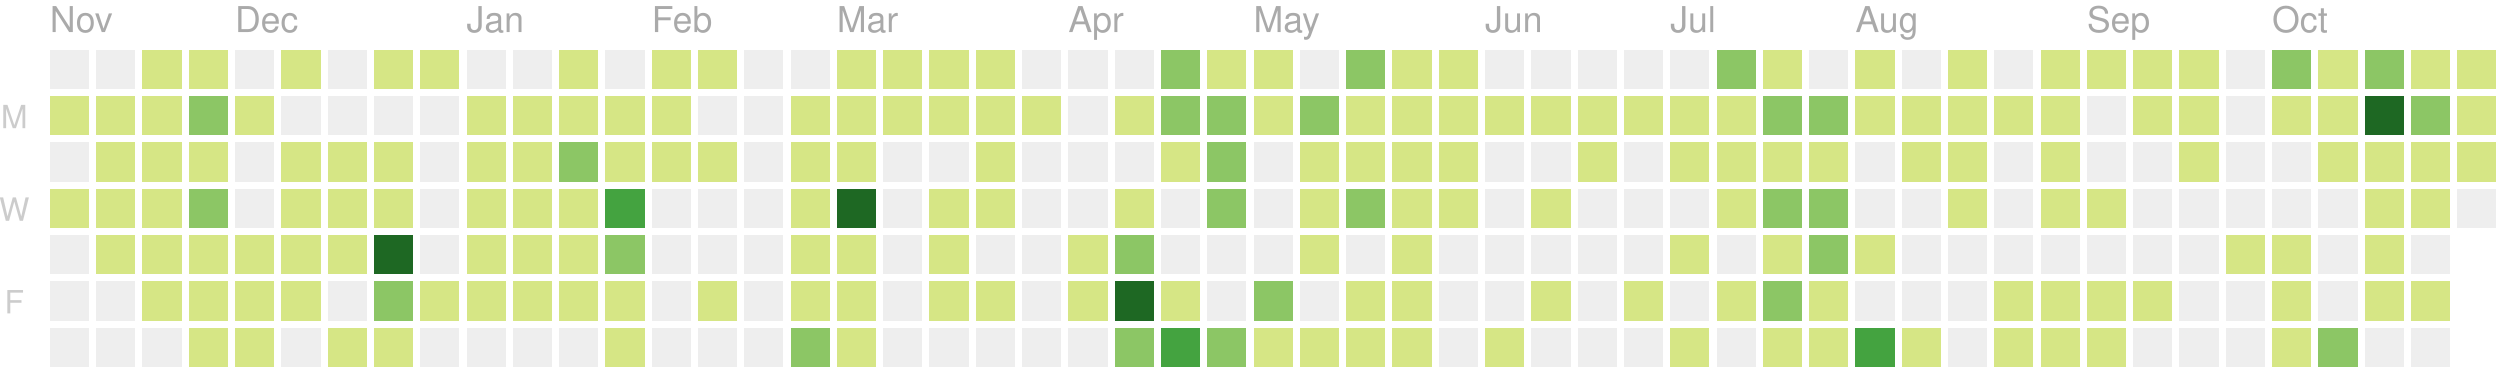
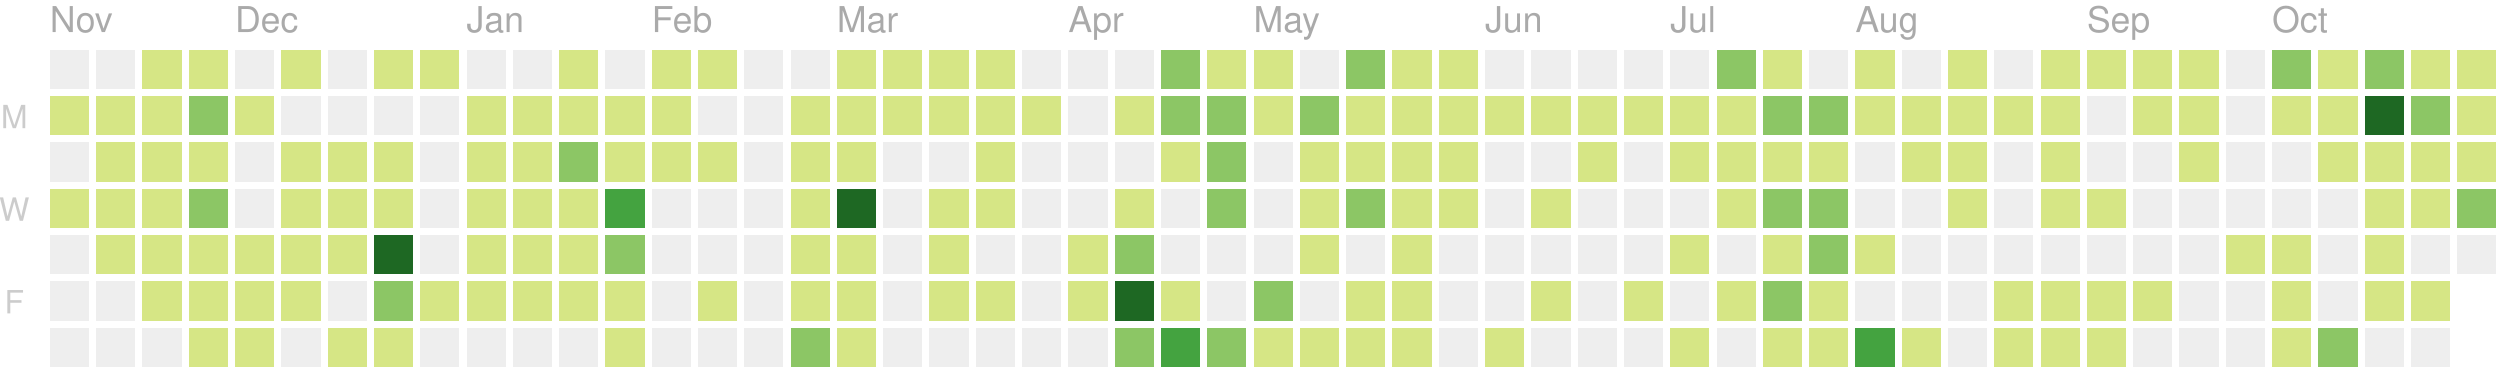
<svg xmlns="http://www.w3.org/2000/svg" version="1.1" width="702" height="104">
  <rect style="fill:#eeeeee;shape-rendering:crispedges;" data-score="0" data-date="2019-11-03" x="14" y="14" width="11" height="11" />
  <rect style="fill:#eeeeee;shape-rendering:crispedges;" data-score="0" data-date="2019-11-10" x="27" y="14" width="11" height="11" />
  <rect style="fill:#d6e685;shape-rendering:crispedges;" data-score="1" data-date="2019-11-17" x="40" y="14" width="11" height="11" />
  <rect style="fill:#d6e685;shape-rendering:crispedges;" data-score="8" data-date="2019-11-24" x="53" y="14" width="11" height="11" />
  <rect style="fill:#eeeeee;shape-rendering:crispedges;" data-score="0" data-date="2019-12-01" x="66" y="14" width="11" height="11" />
  <rect style="fill:#d6e685;shape-rendering:crispedges;" data-score="1" data-date="2019-12-08" x="79" y="14" width="11" height="11" />
  <rect style="fill:#eeeeee;shape-rendering:crispedges;" data-score="0" data-date="2019-12-15" x="92" y="14" width="11" height="11" />
  <rect style="fill:#d6e685;shape-rendering:crispedges;" data-score="3" data-date="2019-12-22" x="105" y="14" width="11" height="11" />
  <rect style="fill:#d6e685;shape-rendering:crispedges;" data-score="1" data-date="2019-12-29" x="118" y="14" width="11" height="11" />
  <rect style="fill:#eeeeee;shape-rendering:crispedges;" data-score="0" data-date="2020-01-05" x="131" y="14" width="11" height="11" />
  <rect style="fill:#eeeeee;shape-rendering:crispedges;" data-score="0" data-date="2020-01-12" x="144" y="14" width="11" height="11" />
  <rect style="fill:#d6e685;shape-rendering:crispedges;" data-score="3" data-date="2020-01-19" x="157" y="14" width="11" height="11" />
  <rect style="fill:#eeeeee;shape-rendering:crispedges;" data-score="0" data-date="2020-01-26" x="170" y="14" width="11" height="11" />
  <rect style="fill:#d6e685;shape-rendering:crispedges;" data-score="3" data-date="2020-02-02" x="183" y="14" width="11" height="11" />
  <rect style="fill:#d6e685;shape-rendering:crispedges;" data-score="1" data-date="2020-02-09" x="196" y="14" width="11" height="11" />
  <rect style="fill:#eeeeee;shape-rendering:crispedges;" data-score="0" data-date="2020-02-16" x="209" y="14" width="11" height="11" />
  <rect style="fill:#eeeeee;shape-rendering:crispedges;" data-score="0" data-date="2020-02-23" x="222" y="14" width="11" height="11" />
  <rect style="fill:#d6e685;shape-rendering:crispedges;" data-score="3" data-date="2020-03-01" x="235" y="14" width="11" height="11" />
  <rect style="fill:#d6e685;shape-rendering:crispedges;" data-score="6" data-date="2020-03-08" x="248" y="14" width="11" height="11" />
  <rect style="fill:#d6e685;shape-rendering:crispedges;" data-score="4" data-date="2020-03-15" x="261" y="14" width="11" height="11" />
  <rect style="fill:#d6e685;shape-rendering:crispedges;" data-score="1" data-date="2020-03-22" x="274" y="14" width="11" height="11" />
  <rect style="fill:#eeeeee;shape-rendering:crispedges;" data-score="0" data-date="2020-03-29" x="287" y="14" width="11" height="11" />
  <rect style="fill:#eeeeee;shape-rendering:crispedges;" data-score="0" data-date="2020-04-05" x="300" y="14" width="11" height="11" />
  <rect style="fill:#eeeeee;shape-rendering:crispedges;" data-score="0" data-date="2020-04-12" x="313" y="14" width="11" height="11" />
  <rect style="fill:#8cc665;shape-rendering:crispedges;" data-score="15" data-date="2020-04-19" x="326" y="14" width="11" height="11" />
  <rect style="fill:#d6e685;shape-rendering:crispedges;" data-score="9" data-date="2020-04-26" x="339" y="14" width="11" height="11" />
  <rect style="fill:#d6e685;shape-rendering:crispedges;" data-score="6" data-date="2020-05-03" x="352" y="14" width="11" height="11" />
  <rect style="fill:#eeeeee;shape-rendering:crispedges;" data-score="0" data-date="2020-05-10" x="365" y="14" width="11" height="11" />
  <rect style="fill:#8cc665;shape-rendering:crispedges;" data-score="12" data-date="2020-05-17" x="378" y="14" width="11" height="11" />
  <rect style="fill:#d6e685;shape-rendering:crispedges;" data-score="1" data-date="2020-05-24" x="391" y="14" width="11" height="11" />
  <rect style="fill:#d6e685;shape-rendering:crispedges;" data-score="11" data-date="2020-05-31" x="404" y="14" width="11" height="11" />
  <rect style="fill:#eeeeee;shape-rendering:crispedges;" data-score="0" data-date="2020-06-07" x="417" y="14" width="11" height="11" />
  <rect style="fill:#eeeeee;shape-rendering:crispedges;" data-score="0" data-date="2020-06-14" x="430" y="14" width="11" height="11" />
  <rect style="fill:#eeeeee;shape-rendering:crispedges;" data-score="0" data-date="2020-06-21" x="443" y="14" width="11" height="11" />
  <rect style="fill:#eeeeee;shape-rendering:crispedges;" data-score="0" data-date="2020-06-28" x="456" y="14" width="11" height="11" />
  <rect style="fill:#eeeeee;shape-rendering:crispedges;" data-score="0" data-date="2020-07-05" x="469" y="14" width="11" height="11" />
  <rect style="fill:#8cc665;shape-rendering:crispedges;" data-score="14" data-date="2020-07-12" x="482" y="14" width="11" height="11" />
  <rect style="fill:#d6e685;shape-rendering:crispedges;" data-score="11" data-date="2020-07-19" x="495" y="14" width="11" height="11" />
  <rect style="fill:#eeeeee;shape-rendering:crispedges;" data-score="0" data-date="2020-07-26" x="508" y="14" width="11" height="11" />
  <rect style="fill:#d6e685;shape-rendering:crispedges;" data-score="3" data-date="2020-08-02" x="521" y="14" width="11" height="11" />
  <rect style="fill:#eeeeee;shape-rendering:crispedges;" data-score="0" data-date="2020-08-09" x="534" y="14" width="11" height="11" />
  <rect style="fill:#d6e685;shape-rendering:crispedges;" data-score="4" data-date="2020-08-16" x="547" y="14" width="11" height="11" />
  <rect style="fill:#eeeeee;shape-rendering:crispedges;" data-score="0" data-date="2020-08-23" x="560" y="14" width="11" height="11" />
  <rect style="fill:#d6e685;shape-rendering:crispedges;" data-score="2" data-date="2020-08-30" x="573" y="14" width="11" height="11" />
  <rect style="fill:#d6e685;shape-rendering:crispedges;" data-score="1" data-date="2020-09-06" x="586" y="14" width="11" height="11" />
  <rect style="fill:#d6e685;shape-rendering:crispedges;" data-score="1" data-date="2020-09-13" x="599" y="14" width="11" height="11" />
  <rect style="fill:#d6e685;shape-rendering:crispedges;" data-score="4" data-date="2020-09-20" x="612" y="14" width="11" height="11" />
  <rect style="fill:#eeeeee;shape-rendering:crispedges;" data-score="0" data-date="2020-09-27" x="625" y="14" width="11" height="11" />
  <rect style="fill:#8cc665;shape-rendering:crispedges;" data-score="20" data-date="2020-10-04" x="638" y="14" width="11" height="11" />
  <rect style="fill:#d6e685;shape-rendering:crispedges;" data-score="6" data-date="2020-10-11" x="651" y="14" width="11" height="11" />
  <rect style="fill:#8cc665;shape-rendering:crispedges;" data-score="15" data-date="2020-10-18" x="664" y="14" width="11" height="11" />
  <rect style="fill:#d6e685;shape-rendering:crispedges;" data-score="11" data-date="2020-10-25" x="677" y="14" width="11" height="11" />
  <rect style="fill:#d6e685;shape-rendering:crispedges;" data-score="2" data-date="2020-11-01" x="690" y="14" width="11" height="11" />
  <rect style="fill:#d6e685;shape-rendering:crispedges;" data-score="1" data-date="2019-11-04" x="14" y="27" width="11" height="11" />
  <rect style="fill:#d6e685;shape-rendering:crispedges;" data-score="3" data-date="2019-11-11" x="27" y="27" width="11" height="11" />
  <rect style="fill:#d6e685;shape-rendering:crispedges;" data-score="2" data-date="2019-11-18" x="40" y="27" width="11" height="11" />
  <rect style="fill:#8cc665;shape-rendering:crispedges;" data-score="16" data-date="2019-11-25" x="53" y="27" width="11" height="11" />
  <rect style="fill:#d6e685;shape-rendering:crispedges;" data-score="1" data-date="2019-12-02" x="66" y="27" width="11" height="11" />
  <rect style="fill:#eeeeee;shape-rendering:crispedges;" data-score="0" data-date="2019-12-09" x="79" y="27" width="11" height="11" />
  <rect style="fill:#eeeeee;shape-rendering:crispedges;" data-score="0" data-date="2019-12-16" x="92" y="27" width="11" height="11" />
  <rect style="fill:#eeeeee;shape-rendering:crispedges;" data-score="0" data-date="2019-12-23" x="105" y="27" width="11" height="11" />
  <rect style="fill:#eeeeee;shape-rendering:crispedges;" data-score="0" data-date="2019-12-30" x="118" y="27" width="11" height="11" />
  <rect style="fill:#d6e685;shape-rendering:crispedges;" data-score="7" data-date="2020-01-06" x="131" y="27" width="11" height="11" />
  <rect style="fill:#d6e685;shape-rendering:crispedges;" data-score="5" data-date="2020-01-13" x="144" y="27" width="11" height="11" />
  <rect style="fill:#d6e685;shape-rendering:crispedges;" data-score="10" data-date="2020-01-20" x="157" y="27" width="11" height="11" />
  <rect style="fill:#d6e685;shape-rendering:crispedges;" data-score="4" data-date="2020-01-27" x="170" y="27" width="11" height="11" />
  <rect style="fill:#d6e685;shape-rendering:crispedges;" data-score="4" data-date="2020-02-03" x="183" y="27" width="11" height="11" />
  <rect style="fill:#eeeeee;shape-rendering:crispedges;" data-score="0" data-date="2020-02-10" x="196" y="27" width="11" height="11" />
  <rect style="fill:#eeeeee;shape-rendering:crispedges;" data-score="0" data-date="2020-02-17" x="209" y="27" width="11" height="11" />
  <rect style="fill:#d6e685;shape-rendering:crispedges;" data-score="1" data-date="2020-02-24" x="222" y="27" width="11" height="11" />
  <rect style="fill:#d6e685;shape-rendering:crispedges;" data-score="1" data-date="2020-03-02" x="235" y="27" width="11" height="11" />
  <rect style="fill:#d6e685;shape-rendering:crispedges;" data-score="1" data-date="2020-03-09" x="248" y="27" width="11" height="11" />
  <rect style="fill:#d6e685;shape-rendering:crispedges;" data-score="1" data-date="2020-03-16" x="261" y="27" width="11" height="11" />
  <rect style="fill:#d6e685;shape-rendering:crispedges;" data-score="2" data-date="2020-03-23" x="274" y="27" width="11" height="11" />
  <rect style="fill:#d6e685;shape-rendering:crispedges;" data-score="1" data-date="2020-03-30" x="287" y="27" width="11" height="11" />
  <rect style="fill:#eeeeee;shape-rendering:crispedges;" data-score="0" data-date="2020-04-06" x="300" y="27" width="11" height="11" />
  <rect style="fill:#d6e685;shape-rendering:crispedges;" data-score="1" data-date="2020-04-13" x="313" y="27" width="11" height="11" />
  <rect style="fill:#8cc665;shape-rendering:crispedges;" data-score="17" data-date="2020-04-20" x="326" y="27" width="11" height="11" />
  <rect style="fill:#8cc665;shape-rendering:crispedges;" data-score="14" data-date="2020-04-27" x="339" y="27" width="11" height="11" />
  <rect style="fill:#d6e685;shape-rendering:crispedges;" data-score="7" data-date="2020-05-04" x="352" y="27" width="11" height="11" />
  <rect style="fill:#8cc665;shape-rendering:crispedges;" data-score="15" data-date="2020-05-11" x="365" y="27" width="11" height="11" />
  <rect style="fill:#d6e685;shape-rendering:crispedges;" data-score="7" data-date="2020-05-18" x="378" y="27" width="11" height="11" />
  <rect style="fill:#d6e685;shape-rendering:crispedges;" data-score="7" data-date="2020-05-25" x="391" y="27" width="11" height="11" />
  <rect style="fill:#d6e685;shape-rendering:crispedges;" data-score="8" data-date="2020-06-01" x="404" y="27" width="11" height="11" />
  <rect style="fill:#d6e685;shape-rendering:crispedges;" data-score="1" data-date="2020-06-08" x="417" y="27" width="11" height="11" />
  <rect style="fill:#d6e685;shape-rendering:crispedges;" data-score="1" data-date="2020-06-15" x="430" y="27" width="11" height="11" />
  <rect style="fill:#d6e685;shape-rendering:crispedges;" data-score="1" data-date="2020-06-22" x="443" y="27" width="11" height="11" />
  <rect style="fill:#d6e685;shape-rendering:crispedges;" data-score="1" data-date="2020-06-29" x="456" y="27" width="11" height="11" />
  <rect style="fill:#d6e685;shape-rendering:crispedges;" data-score="6" data-date="2020-07-06" x="469" y="27" width="11" height="11" />
  <rect style="fill:#d6e685;shape-rendering:crispedges;" data-score="1" data-date="2020-07-13" x="482" y="27" width="11" height="11" />
  <rect style="fill:#8cc665;shape-rendering:crispedges;" data-score="16" data-date="2020-07-20" x="495" y="27" width="11" height="11" />
  <rect style="fill:#8cc665;shape-rendering:crispedges;" data-score="17" data-date="2020-07-27" x="508" y="27" width="11" height="11" />
  <rect style="fill:#d6e685;shape-rendering:crispedges;" data-score="9" data-date="2020-08-03" x="521" y="27" width="11" height="11" />
  <rect style="fill:#d6e685;shape-rendering:crispedges;" data-score="1" data-date="2020-08-10" x="534" y="27" width="11" height="11" />
  <rect style="fill:#d6e685;shape-rendering:crispedges;" data-score="1" data-date="2020-08-17" x="547" y="27" width="11" height="11" />
  <rect style="fill:#d6e685;shape-rendering:crispedges;" data-score="1" data-date="2020-08-24" x="560" y="27" width="11" height="11" />
  <rect style="fill:#d6e685;shape-rendering:crispedges;" data-score="2" data-date="2020-08-31" x="573" y="27" width="11" height="11" />
  <rect style="fill:#eeeeee;shape-rendering:crispedges;" data-score="0" data-date="2020-09-07" x="586" y="27" width="11" height="11" />
  <rect style="fill:#d6e685;shape-rendering:crispedges;" data-score="2" data-date="2020-09-14" x="599" y="27" width="11" height="11" />
  <rect style="fill:#d6e685;shape-rendering:crispedges;" data-score="3" data-date="2020-09-21" x="612" y="27" width="11" height="11" />
  <rect style="fill:#eeeeee;shape-rendering:crispedges;" data-score="0" data-date="2020-09-28" x="625" y="27" width="11" height="11" />
  <rect style="fill:#d6e685;shape-rendering:crispedges;" data-score="2" data-date="2020-10-05" x="638" y="27" width="11" height="11" />
  <rect style="fill:#d6e685;shape-rendering:crispedges;" data-score="2" data-date="2020-10-12" x="651" y="27" width="11" height="11" />
  <rect style="fill:#1e6823;shape-rendering:crispedges;" data-score="46" data-date="2020-10-19" x="664" y="27" width="11" height="11" />
  <rect style="fill:#8cc665;shape-rendering:crispedges;" data-score="19" data-date="2020-10-26" x="677" y="27" width="11" height="11" />
  <rect style="fill:#d6e685;shape-rendering:crispedges;" data-score="4" data-date="2020-11-02" x="690" y="27" width="11" height="11" />
  <rect style="fill:#eeeeee;shape-rendering:crispedges;" data-score="0" data-date="2019-11-05" x="14" y="40" width="11" height="11" />
  <rect style="fill:#d6e685;shape-rendering:crispedges;" data-score="3" data-date="2019-11-12" x="27" y="40" width="11" height="11" />
  <rect style="fill:#d6e685;shape-rendering:crispedges;" data-score="8" data-date="2019-11-19" x="40" y="40" width="11" height="11" />
  <rect style="fill:#d6e685;shape-rendering:crispedges;" data-score="4" data-date="2019-11-26" x="53" y="40" width="11" height="11" />
  <rect style="fill:#eeeeee;shape-rendering:crispedges;" data-score="0" data-date="2019-12-03" x="66" y="40" width="11" height="11" />
  <rect style="fill:#d6e685;shape-rendering:crispedges;" data-score="2" data-date="2019-12-10" x="79" y="40" width="11" height="11" />
  <rect style="fill:#d6e685;shape-rendering:crispedges;" data-score="5" data-date="2019-12-17" x="92" y="40" width="11" height="11" />
  <rect style="fill:#d6e685;shape-rendering:crispedges;" data-score="1" data-date="2019-12-24" x="105" y="40" width="11" height="11" />
  <rect style="fill:#eeeeee;shape-rendering:crispedges;" data-score="0" data-date="2019-12-31" x="118" y="40" width="11" height="11" />
  <rect style="fill:#d6e685;shape-rendering:crispedges;" data-score="1" data-date="2020-01-07" x="131" y="40" width="11" height="11" />
  <rect style="fill:#d6e685;shape-rendering:crispedges;" data-score="10" data-date="2020-01-14" x="144" y="40" width="11" height="11" />
  <rect style="fill:#8cc665;shape-rendering:crispedges;" data-score="18" data-date="2020-01-21" x="157" y="40" width="11" height="11" />
  <rect style="fill:#d6e685;shape-rendering:crispedges;" data-score="6" data-date="2020-01-28" x="170" y="40" width="11" height="11" />
  <rect style="fill:#d6e685;shape-rendering:crispedges;" data-score="8" data-date="2020-02-04" x="183" y="40" width="11" height="11" />
  <rect style="fill:#d6e685;shape-rendering:crispedges;" data-score="1" data-date="2020-02-11" x="196" y="40" width="11" height="11" />
  <rect style="fill:#eeeeee;shape-rendering:crispedges;" data-score="0" data-date="2020-02-18" x="209" y="40" width="11" height="11" />
  <rect style="fill:#d6e685;shape-rendering:crispedges;" data-score="1" data-date="2020-02-25" x="222" y="40" width="11" height="11" />
  <rect style="fill:#d6e685;shape-rendering:crispedges;" data-score="8" data-date="2020-03-03" x="235" y="40" width="11" height="11" />
  <rect style="fill:#eeeeee;shape-rendering:crispedges;" data-score="0" data-date="2020-03-10" x="248" y="40" width="11" height="11" />
  <rect style="fill:#eeeeee;shape-rendering:crispedges;" data-score="0" data-date="2020-03-17" x="261" y="40" width="11" height="11" />
  <rect style="fill:#d6e685;shape-rendering:crispedges;" data-score="7" data-date="2020-03-24" x="274" y="40" width="11" height="11" />
  <rect style="fill:#eeeeee;shape-rendering:crispedges;" data-score="0" data-date="2020-03-31" x="287" y="40" width="11" height="11" />
  <rect style="fill:#eeeeee;shape-rendering:crispedges;" data-score="0" data-date="2020-04-07" x="300" y="40" width="11" height="11" />
  <rect style="fill:#eeeeee;shape-rendering:crispedges;" data-score="0" data-date="2020-04-14" x="313" y="40" width="11" height="11" />
  <rect style="fill:#d6e685;shape-rendering:crispedges;" data-score="1" data-date="2020-04-21" x="326" y="40" width="11" height="11" />
  <rect style="fill:#8cc665;shape-rendering:crispedges;" data-score="15" data-date="2020-04-28" x="339" y="40" width="11" height="11" />
  <rect style="fill:#eeeeee;shape-rendering:crispedges;" data-score="0" data-date="2020-05-05" x="352" y="40" width="11" height="11" />
  <rect style="fill:#d6e685;shape-rendering:crispedges;" data-score="3" data-date="2020-05-12" x="365" y="40" width="11" height="11" />
  <rect style="fill:#d6e685;shape-rendering:crispedges;" data-score="3" data-date="2020-05-19" x="378" y="40" width="11" height="11" />
  <rect style="fill:#d6e685;shape-rendering:crispedges;" data-score="2" data-date="2020-05-26" x="391" y="40" width="11" height="11" />
  <rect style="fill:#d6e685;shape-rendering:crispedges;" data-score="5" data-date="2020-06-02" x="404" y="40" width="11" height="11" />
  <rect style="fill:#eeeeee;shape-rendering:crispedges;" data-score="0" data-date="2020-06-09" x="417" y="40" width="11" height="11" />
  <rect style="fill:#eeeeee;shape-rendering:crispedges;" data-score="0" data-date="2020-06-16" x="430" y="40" width="11" height="11" />
  <rect style="fill:#d6e685;shape-rendering:crispedges;" data-score="1" data-date="2020-06-23" x="443" y="40" width="11" height="11" />
  <rect style="fill:#eeeeee;shape-rendering:crispedges;" data-score="0" data-date="2020-06-30" x="456" y="40" width="11" height="11" />
  <rect style="fill:#d6e685;shape-rendering:crispedges;" data-score="7" data-date="2020-07-07" x="469" y="40" width="11" height="11" />
  <rect style="fill:#d6e685;shape-rendering:crispedges;" data-score="6" data-date="2020-07-14" x="482" y="40" width="11" height="11" />
  <rect style="fill:#d6e685;shape-rendering:crispedges;" data-score="5" data-date="2020-07-21" x="495" y="40" width="11" height="11" />
  <rect style="fill:#d6e685;shape-rendering:crispedges;" data-score="8" data-date="2020-07-28" x="508" y="40" width="11" height="11" />
  <rect style="fill:#eeeeee;shape-rendering:crispedges;" data-score="0" data-date="2020-08-04" x="521" y="40" width="11" height="11" />
  <rect style="fill:#d6e685;shape-rendering:crispedges;" data-score="1" data-date="2020-08-11" x="534" y="40" width="11" height="11" />
  <rect style="fill:#d6e685;shape-rendering:crispedges;" data-score="1" data-date="2020-08-18" x="547" y="40" width="11" height="11" />
  <rect style="fill:#eeeeee;shape-rendering:crispedges;" data-score="0" data-date="2020-08-25" x="560" y="40" width="11" height="11" />
  <rect style="fill:#d6e685;shape-rendering:crispedges;" data-score="3" data-date="2020-09-01" x="573" y="40" width="11" height="11" />
  <rect style="fill:#eeeeee;shape-rendering:crispedges;" data-score="0" data-date="2020-09-08" x="586" y="40" width="11" height="11" />
  <rect style="fill:#eeeeee;shape-rendering:crispedges;" data-score="0" data-date="2020-09-15" x="599" y="40" width="11" height="11" />
  <rect style="fill:#d6e685;shape-rendering:crispedges;" data-score="1" data-date="2020-09-22" x="612" y="40" width="11" height="11" />
  <rect style="fill:#eeeeee;shape-rendering:crispedges;" data-score="0" data-date="2020-09-29" x="625" y="40" width="11" height="11" />
  <rect style="fill:#eeeeee;shape-rendering:crispedges;" data-score="0" data-date="2020-10-06" x="638" y="40" width="11" height="11" />
  <rect style="fill:#d6e685;shape-rendering:crispedges;" data-score="1" data-date="2020-10-13" x="651" y="40" width="11" height="11" />
  <rect style="fill:#d6e685;shape-rendering:crispedges;" data-score="7" data-date="2020-10-20" x="664" y="40" width="11" height="11" />
  <rect style="fill:#d6e685;shape-rendering:crispedges;" data-score="3" data-date="2020-10-27" x="677" y="40" width="11" height="11" />
-   <rect style="fill:#d6e685;shape-rendering:crispedges;" data-score="6" data-date="2020-11-03" x="690" y="40" width="11" height="11" />
+   <rect style="fill:#d6e685;shape-rendering:crispedges;" data-score="11" data-date="2020-11-03" x="690" y="40" width="11" height="11" />
  <rect style="fill:#d6e685;shape-rendering:crispedges;" data-score="2" data-date="2019-11-06" x="14" y="53" width="11" height="11" />
  <rect style="fill:#d6e685;shape-rendering:crispedges;" data-score="1" data-date="2019-11-13" x="27" y="53" width="11" height="11" />
  <rect style="fill:#d6e685;shape-rendering:crispedges;" data-score="6" data-date="2019-11-20" x="40" y="53" width="11" height="11" />
  <rect style="fill:#8cc665;shape-rendering:crispedges;" data-score="13" data-date="2019-11-27" x="53" y="53" width="11" height="11" />
  <rect style="fill:#eeeeee;shape-rendering:crispedges;" data-score="0" data-date="2019-12-04" x="66" y="53" width="11" height="11" />
  <rect style="fill:#d6e685;shape-rendering:crispedges;" data-score="4" data-date="2019-12-11" x="79" y="53" width="11" height="11" />
  <rect style="fill:#d6e685;shape-rendering:crispedges;" data-score="5" data-date="2019-12-18" x="92" y="53" width="11" height="11" />
  <rect style="fill:#d6e685;shape-rendering:crispedges;" data-score="9" data-date="2019-12-25" x="105" y="53" width="11" height="11" />
  <rect style="fill:#eeeeee;shape-rendering:crispedges;" data-score="0" data-date="2020-01-01" x="118" y="53" width="11" height="11" />
  <rect style="fill:#d6e685;shape-rendering:crispedges;" data-score="1" data-date="2020-01-08" x="131" y="53" width="11" height="11" />
  <rect style="fill:#d6e685;shape-rendering:crispedges;" data-score="4" data-date="2020-01-15" x="144" y="53" width="11" height="11" />
  <rect style="fill:#d6e685;shape-rendering:crispedges;" data-score="3" data-date="2020-01-22" x="157" y="53" width="11" height="11" />
  <rect style="fill:#44a340;shape-rendering:crispedges;" data-score="24" data-date="2020-01-29" x="170" y="53" width="11" height="11" />
  <rect style="fill:#eeeeee;shape-rendering:crispedges;" data-score="0" data-date="2020-02-05" x="183" y="53" width="11" height="11" />
  <rect style="fill:#eeeeee;shape-rendering:crispedges;" data-score="0" data-date="2020-02-12" x="196" y="53" width="11" height="11" />
  <rect style="fill:#eeeeee;shape-rendering:crispedges;" data-score="0" data-date="2020-02-19" x="209" y="53" width="11" height="11" />
  <rect style="fill:#d6e685;shape-rendering:crispedges;" data-score="5" data-date="2020-02-26" x="222" y="53" width="11" height="11" />
  <rect style="fill:#1e6823;shape-rendering:crispedges;" data-score="37" data-date="2020-03-04" x="235" y="53" width="11" height="11" />
  <rect style="fill:#eeeeee;shape-rendering:crispedges;" data-score="0" data-date="2020-03-11" x="248" y="53" width="11" height="11" />
  <rect style="fill:#d6e685;shape-rendering:crispedges;" data-score="8" data-date="2020-03-18" x="261" y="53" width="11" height="11" />
  <rect style="fill:#d6e685;shape-rendering:crispedges;" data-score="1" data-date="2020-03-25" x="274" y="53" width="11" height="11" />
  <rect style="fill:#eeeeee;shape-rendering:crispedges;" data-score="0" data-date="2020-04-01" x="287" y="53" width="11" height="11" />
  <rect style="fill:#eeeeee;shape-rendering:crispedges;" data-score="0" data-date="2020-04-08" x="300" y="53" width="11" height="11" />
  <rect style="fill:#d6e685;shape-rendering:crispedges;" data-score="3" data-date="2020-04-15" x="313" y="53" width="11" height="11" />
  <rect style="fill:#eeeeee;shape-rendering:crispedges;" data-score="0" data-date="2020-04-22" x="326" y="53" width="11" height="11" />
  <rect style="fill:#8cc665;shape-rendering:crispedges;" data-score="18" data-date="2020-04-29" x="339" y="53" width="11" height="11" />
  <rect style="fill:#eeeeee;shape-rendering:crispedges;" data-score="0" data-date="2020-05-06" x="352" y="53" width="11" height="11" />
  <rect style="fill:#d6e685;shape-rendering:crispedges;" data-score="4" data-date="2020-05-13" x="365" y="53" width="11" height="11" />
  <rect style="fill:#8cc665;shape-rendering:crispedges;" data-score="15" data-date="2020-05-20" x="378" y="53" width="11" height="11" />
  <rect style="fill:#d6e685;shape-rendering:crispedges;" data-score="1" data-date="2020-05-27" x="391" y="53" width="11" height="11" />
  <rect style="fill:#d6e685;shape-rendering:crispedges;" data-score="1" data-date="2020-06-03" x="404" y="53" width="11" height="11" />
  <rect style="fill:#eeeeee;shape-rendering:crispedges;" data-score="0" data-date="2020-06-10" x="417" y="53" width="11" height="11" />
  <rect style="fill:#d6e685;shape-rendering:crispedges;" data-score="1" data-date="2020-06-17" x="430" y="53" width="11" height="11" />
  <rect style="fill:#eeeeee;shape-rendering:crispedges;" data-score="0" data-date="2020-06-24" x="443" y="53" width="11" height="11" />
  <rect style="fill:#eeeeee;shape-rendering:crispedges;" data-score="0" data-date="2020-07-01" x="456" y="53" width="11" height="11" />
  <rect style="fill:#eeeeee;shape-rendering:crispedges;" data-score="0" data-date="2020-07-08" x="469" y="53" width="11" height="11" />
  <rect style="fill:#d6e685;shape-rendering:crispedges;" data-score="5" data-date="2020-07-15" x="482" y="53" width="11" height="11" />
  <rect style="fill:#8cc665;shape-rendering:crispedges;" data-score="16" data-date="2020-07-22" x="495" y="53" width="11" height="11" />
  <rect style="fill:#8cc665;shape-rendering:crispedges;" data-score="13" data-date="2020-07-29" x="508" y="53" width="11" height="11" />
  <rect style="fill:#eeeeee;shape-rendering:crispedges;" data-score="0" data-date="2020-08-05" x="521" y="53" width="11" height="11" />
  <rect style="fill:#eeeeee;shape-rendering:crispedges;" data-score="0" data-date="2020-08-12" x="534" y="53" width="11" height="11" />
  <rect style="fill:#d6e685;shape-rendering:crispedges;" data-score="1" data-date="2020-08-19" x="547" y="53" width="11" height="11" />
  <rect style="fill:#eeeeee;shape-rendering:crispedges;" data-score="0" data-date="2020-08-26" x="560" y="53" width="11" height="11" />
  <rect style="fill:#d6e685;shape-rendering:crispedges;" data-score="1" data-date="2020-09-02" x="573" y="53" width="11" height="11" />
  <rect style="fill:#d6e685;shape-rendering:crispedges;" data-score="2" data-date="2020-09-09" x="586" y="53" width="11" height="11" />
  <rect style="fill:#eeeeee;shape-rendering:crispedges;" data-score="0" data-date="2020-09-16" x="599" y="53" width="11" height="11" />
  <rect style="fill:#eeeeee;shape-rendering:crispedges;" data-score="0" data-date="2020-09-23" x="612" y="53" width="11" height="11" />
  <rect style="fill:#eeeeee;shape-rendering:crispedges;" data-score="0" data-date="2020-09-30" x="625" y="53" width="11" height="11" />
  <rect style="fill:#eeeeee;shape-rendering:crispedges;" data-score="0" data-date="2020-10-07" x="638" y="53" width="11" height="11" />
  <rect style="fill:#eeeeee;shape-rendering:crispedges;" data-score="0" data-date="2020-10-14" x="651" y="53" width="11" height="11" />
  <rect style="fill:#d6e685;shape-rendering:crispedges;" data-score="2" data-date="2020-10-21" x="664" y="53" width="11" height="11" />
  <rect style="fill:#d6e685;shape-rendering:crispedges;" data-score="5" data-date="2020-10-28" x="677" y="53" width="11" height="11" />
-   <rect style="fill:#eeeeee;shape-rendering:crispedges;" data-score="0" data-date="2020-11-04" x="690" y="53" width="11" height="11" />
+   <rect style="fill:#8cc665;shape-rendering:crispedges;" data-score="14" data-date="2020-11-04" x="690" y="53" width="11" height="11" />
  <rect style="fill:#eeeeee;shape-rendering:crispedges;" data-score="0" data-date="2019-11-07" x="14" y="66" width="11" height="11" />
  <rect style="fill:#d6e685;shape-rendering:crispedges;" data-score="2" data-date="2019-11-14" x="27" y="66" width="11" height="11" />
  <rect style="fill:#d6e685;shape-rendering:crispedges;" data-score="2" data-date="2019-11-21" x="40" y="66" width="11" height="11" />
  <rect style="fill:#d6e685;shape-rendering:crispedges;" data-score="4" data-date="2019-11-28" x="53" y="66" width="11" height="11" />
  <rect style="fill:#d6e685;shape-rendering:crispedges;" data-score="1" data-date="2019-12-05" x="66" y="66" width="11" height="11" />
  <rect style="fill:#d6e685;shape-rendering:crispedges;" data-score="6" data-date="2019-12-12" x="79" y="66" width="11" height="11" />
  <rect style="fill:#d6e685;shape-rendering:crispedges;" data-score="1" data-date="2019-12-19" x="92" y="66" width="11" height="11" />
  <rect style="fill:#1e6823;shape-rendering:crispedges;" data-score="35" data-date="2019-12-26" x="105" y="66" width="11" height="11" />
  <rect style="fill:#eeeeee;shape-rendering:crispedges;" data-score="0" data-date="2020-01-02" x="118" y="66" width="11" height="11" />
  <rect style="fill:#d6e685;shape-rendering:crispedges;" data-score="6" data-date="2020-01-09" x="131" y="66" width="11" height="11" />
  <rect style="fill:#d6e685;shape-rendering:crispedges;" data-score="2" data-date="2020-01-16" x="144" y="66" width="11" height="11" />
  <rect style="fill:#d6e685;shape-rendering:crispedges;" data-score="2" data-date="2020-01-23" x="157" y="66" width="11" height="11" />
  <rect style="fill:#8cc665;shape-rendering:crispedges;" data-score="16" data-date="2020-01-30" x="170" y="66" width="11" height="11" />
  <rect style="fill:#eeeeee;shape-rendering:crispedges;" data-score="0" data-date="2020-02-06" x="183" y="66" width="11" height="11" />
  <rect style="fill:#eeeeee;shape-rendering:crispedges;" data-score="0" data-date="2020-02-13" x="196" y="66" width="11" height="11" />
  <rect style="fill:#eeeeee;shape-rendering:crispedges;" data-score="0" data-date="2020-02-20" x="209" y="66" width="11" height="11" />
  <rect style="fill:#d6e685;shape-rendering:crispedges;" data-score="3" data-date="2020-02-27" x="222" y="66" width="11" height="11" />
  <rect style="fill:#d6e685;shape-rendering:crispedges;" data-score="1" data-date="2020-03-05" x="235" y="66" width="11" height="11" />
  <rect style="fill:#eeeeee;shape-rendering:crispedges;" data-score="0" data-date="2020-03-12" x="248" y="66" width="11" height="11" />
  <rect style="fill:#d6e685;shape-rendering:crispedges;" data-score="1" data-date="2020-03-19" x="261" y="66" width="11" height="11" />
  <rect style="fill:#eeeeee;shape-rendering:crispedges;" data-score="0" data-date="2020-03-26" x="274" y="66" width="11" height="11" />
  <rect style="fill:#eeeeee;shape-rendering:crispedges;" data-score="0" data-date="2020-04-02" x="287" y="66" width="11" height="11" />
  <rect style="fill:#d6e685;shape-rendering:crispedges;" data-score="2" data-date="2020-04-09" x="300" y="66" width="11" height="11" />
  <rect style="fill:#8cc665;shape-rendering:crispedges;" data-score="21" data-date="2020-04-16" x="313" y="66" width="11" height="11" />
  <rect style="fill:#eeeeee;shape-rendering:crispedges;" data-score="0" data-date="2020-04-23" x="326" y="66" width="11" height="11" />
  <rect style="fill:#eeeeee;shape-rendering:crispedges;" data-score="0" data-date="2020-04-30" x="339" y="66" width="11" height="11" />
  <rect style="fill:#eeeeee;shape-rendering:crispedges;" data-score="0" data-date="2020-05-07" x="352" y="66" width="11" height="11" />
  <rect style="fill:#d6e685;shape-rendering:crispedges;" data-score="1" data-date="2020-05-14" x="365" y="66" width="11" height="11" />
  <rect style="fill:#eeeeee;shape-rendering:crispedges;" data-score="0" data-date="2020-05-21" x="378" y="66" width="11" height="11" />
  <rect style="fill:#d6e685;shape-rendering:crispedges;" data-score="1" data-date="2020-05-28" x="391" y="66" width="11" height="11" />
  <rect style="fill:#eeeeee;shape-rendering:crispedges;" data-score="0" data-date="2020-06-04" x="404" y="66" width="11" height="11" />
  <rect style="fill:#eeeeee;shape-rendering:crispedges;" data-score="0" data-date="2020-06-11" x="417" y="66" width="11" height="11" />
  <rect style="fill:#eeeeee;shape-rendering:crispedges;" data-score="0" data-date="2020-06-18" x="430" y="66" width="11" height="11" />
  <rect style="fill:#eeeeee;shape-rendering:crispedges;" data-score="0" data-date="2020-06-25" x="443" y="66" width="11" height="11" />
  <rect style="fill:#eeeeee;shape-rendering:crispedges;" data-score="0" data-date="2020-07-02" x="456" y="66" width="11" height="11" />
  <rect style="fill:#d6e685;shape-rendering:crispedges;" data-score="2" data-date="2020-07-09" x="469" y="66" width="11" height="11" />
  <rect style="fill:#eeeeee;shape-rendering:crispedges;" data-score="0" data-date="2020-07-16" x="482" y="66" width="11" height="11" />
  <rect style="fill:#d6e685;shape-rendering:crispedges;" data-score="7" data-date="2020-07-23" x="495" y="66" width="11" height="11" />
  <rect style="fill:#8cc665;shape-rendering:crispedges;" data-score="19" data-date="2020-07-30" x="508" y="66" width="11" height="11" />
  <rect style="fill:#d6e685;shape-rendering:crispedges;" data-score="1" data-date="2020-08-06" x="521" y="66" width="11" height="11" />
  <rect style="fill:#eeeeee;shape-rendering:crispedges;" data-score="0" data-date="2020-08-13" x="534" y="66" width="11" height="11" />
  <rect style="fill:#eeeeee;shape-rendering:crispedges;" data-score="0" data-date="2020-08-20" x="547" y="66" width="11" height="11" />
  <rect style="fill:#eeeeee;shape-rendering:crispedges;" data-score="0" data-date="2020-08-27" x="560" y="66" width="11" height="11" />
  <rect style="fill:#eeeeee;shape-rendering:crispedges;" data-score="0" data-date="2020-09-03" x="573" y="66" width="11" height="11" />
  <rect style="fill:#eeeeee;shape-rendering:crispedges;" data-score="0" data-date="2020-09-10" x="586" y="66" width="11" height="11" />
  <rect style="fill:#eeeeee;shape-rendering:crispedges;" data-score="0" data-date="2020-09-17" x="599" y="66" width="11" height="11" />
  <rect style="fill:#eeeeee;shape-rendering:crispedges;" data-score="0" data-date="2020-09-24" x="612" y="66" width="11" height="11" />
  <rect style="fill:#d6e685;shape-rendering:crispedges;" data-score="1" data-date="2020-10-01" x="625" y="66" width="11" height="11" />
  <rect style="fill:#d6e685;shape-rendering:crispedges;" data-score="1" data-date="2020-10-08" x="638" y="66" width="11" height="11" />
  <rect style="fill:#eeeeee;shape-rendering:crispedges;" data-score="0" data-date="2020-10-15" x="651" y="66" width="11" height="11" />
  <rect style="fill:#d6e685;shape-rendering:crispedges;" data-score="4" data-date="2020-10-22" x="664" y="66" width="11" height="11" />
  <rect style="fill:#eeeeee;shape-rendering:crispedges;" data-score="0" data-date="2020-10-29" x="677" y="66" width="11" height="11" />
+   <rect style="fill:#eeeeee;shape-rendering:crispedges;" data-score="0" data-date="2020-11-05" x="690" y="66" width="11" height="11" />
  <rect style="fill:#eeeeee;shape-rendering:crispedges;" data-score="0" data-date="2019-11-08" x="14" y="79" width="11" height="11" />
  <rect style="fill:#eeeeee;shape-rendering:crispedges;" data-score="0" data-date="2019-11-15" x="27" y="79" width="11" height="11" />
  <rect style="fill:#d6e685;shape-rendering:crispedges;" data-score="4" data-date="2019-11-22" x="40" y="79" width="11" height="11" />
  <rect style="fill:#d6e685;shape-rendering:crispedges;" data-score="1" data-date="2019-11-29" x="53" y="79" width="11" height="11" />
  <rect style="fill:#d6e685;shape-rendering:crispedges;" data-score="4" data-date="2019-12-06" x="66" y="79" width="11" height="11" />
  <rect style="fill:#d6e685;shape-rendering:crispedges;" data-score="1" data-date="2019-12-13" x="79" y="79" width="11" height="11" />
  <rect style="fill:#eeeeee;shape-rendering:crispedges;" data-score="0" data-date="2019-12-20" x="92" y="79" width="11" height="11" />
  <rect style="fill:#8cc665;shape-rendering:crispedges;" data-score="15" data-date="2019-12-27" x="105" y="79" width="11" height="11" />
  <rect style="fill:#d6e685;shape-rendering:crispedges;" data-score="5" data-date="2020-01-03" x="118" y="79" width="11" height="11" />
  <rect style="fill:#d6e685;shape-rendering:crispedges;" data-score="8" data-date="2020-01-10" x="131" y="79" width="11" height="11" />
  <rect style="fill:#d6e685;shape-rendering:crispedges;" data-score="4" data-date="2020-01-17" x="144" y="79" width="11" height="11" />
  <rect style="fill:#d6e685;shape-rendering:crispedges;" data-score="2" data-date="2020-01-24" x="157" y="79" width="11" height="11" />
  <rect style="fill:#d6e685;shape-rendering:crispedges;" data-score="1" data-date="2020-01-31" x="170" y="79" width="11" height="11" />
  <rect style="fill:#eeeeee;shape-rendering:crispedges;" data-score="0" data-date="2020-02-07" x="183" y="79" width="11" height="11" />
  <rect style="fill:#d6e685;shape-rendering:crispedges;" data-score="5" data-date="2020-02-14" x="196" y="79" width="11" height="11" />
  <rect style="fill:#eeeeee;shape-rendering:crispedges;" data-score="0" data-date="2020-02-21" x="209" y="79" width="11" height="11" />
  <rect style="fill:#d6e685;shape-rendering:crispedges;" data-score="1" data-date="2020-02-28" x="222" y="79" width="11" height="11" />
  <rect style="fill:#d6e685;shape-rendering:crispedges;" data-score="1" data-date="2020-03-06" x="235" y="79" width="11" height="11" />
  <rect style="fill:#eeeeee;shape-rendering:crispedges;" data-score="0" data-date="2020-03-13" x="248" y="79" width="11" height="11" />
  <rect style="fill:#d6e685;shape-rendering:crispedges;" data-score="1" data-date="2020-03-20" x="261" y="79" width="11" height="11" />
  <rect style="fill:#d6e685;shape-rendering:crispedges;" data-score="5" data-date="2020-03-27" x="274" y="79" width="11" height="11" />
  <rect style="fill:#eeeeee;shape-rendering:crispedges;" data-score="0" data-date="2020-04-03" x="287" y="79" width="11" height="11" />
  <rect style="fill:#d6e685;shape-rendering:crispedges;" data-score="1" data-date="2020-04-10" x="300" y="79" width="11" height="11" />
  <rect style="fill:#1e6823;shape-rendering:crispedges;" data-score="35" data-date="2020-04-17" x="313" y="79" width="11" height="11" />
  <rect style="fill:#d6e685;shape-rendering:crispedges;" data-score="5" data-date="2020-04-24" x="326" y="79" width="11" height="11" />
  <rect style="fill:#eeeeee;shape-rendering:crispedges;" data-score="0" data-date="2020-05-01" x="339" y="79" width="11" height="11" />
  <rect style="fill:#8cc665;shape-rendering:crispedges;" data-score="17" data-date="2020-05-08" x="352" y="79" width="11" height="11" />
  <rect style="fill:#eeeeee;shape-rendering:crispedges;" data-score="0" data-date="2020-05-15" x="365" y="79" width="11" height="11" />
  <rect style="fill:#d6e685;shape-rendering:crispedges;" data-score="2" data-date="2020-05-22" x="378" y="79" width="11" height="11" />
  <rect style="fill:#d6e685;shape-rendering:crispedges;" data-score="1" data-date="2020-05-29" x="391" y="79" width="11" height="11" />
  <rect style="fill:#eeeeee;shape-rendering:crispedges;" data-score="0" data-date="2020-06-05" x="404" y="79" width="11" height="11" />
  <rect style="fill:#eeeeee;shape-rendering:crispedges;" data-score="0" data-date="2020-06-12" x="417" y="79" width="11" height="11" />
  <rect style="fill:#d6e685;shape-rendering:crispedges;" data-score="1" data-date="2020-06-19" x="430" y="79" width="11" height="11" />
  <rect style="fill:#eeeeee;shape-rendering:crispedges;" data-score="0" data-date="2020-06-26" x="443" y="79" width="11" height="11" />
  <rect style="fill:#d6e685;shape-rendering:crispedges;" data-score="4" data-date="2020-07-03" x="456" y="79" width="11" height="11" />
  <rect style="fill:#eeeeee;shape-rendering:crispedges;" data-score="0" data-date="2020-07-10" x="469" y="79" width="11" height="11" />
  <rect style="fill:#d6e685;shape-rendering:crispedges;" data-score="2" data-date="2020-07-17" x="482" y="79" width="11" height="11" />
  <rect style="fill:#8cc665;shape-rendering:crispedges;" data-score="13" data-date="2020-07-24" x="495" y="79" width="11" height="11" />
  <rect style="fill:#d6e685;shape-rendering:crispedges;" data-score="3" data-date="2020-07-31" x="508" y="79" width="11" height="11" />
  <rect style="fill:#eeeeee;shape-rendering:crispedges;" data-score="0" data-date="2020-08-07" x="521" y="79" width="11" height="11" />
  <rect style="fill:#eeeeee;shape-rendering:crispedges;" data-score="0" data-date="2020-08-14" x="534" y="79" width="11" height="11" />
  <rect style="fill:#eeeeee;shape-rendering:crispedges;" data-score="0" data-date="2020-08-21" x="547" y="79" width="11" height="11" />
  <rect style="fill:#d6e685;shape-rendering:crispedges;" data-score="1" data-date="2020-08-28" x="560" y="79" width="11" height="11" />
  <rect style="fill:#d6e685;shape-rendering:crispedges;" data-score="2" data-date="2020-09-04" x="573" y="79" width="11" height="11" />
  <rect style="fill:#d6e685;shape-rendering:crispedges;" data-score="1" data-date="2020-09-11" x="586" y="79" width="11" height="11" />
  <rect style="fill:#d6e685;shape-rendering:crispedges;" data-score="1" data-date="2020-09-18" x="599" y="79" width="11" height="11" />
  <rect style="fill:#eeeeee;shape-rendering:crispedges;" data-score="0" data-date="2020-09-25" x="612" y="79" width="11" height="11" />
  <rect style="fill:#eeeeee;shape-rendering:crispedges;" data-score="0" data-date="2020-10-02" x="625" y="79" width="11" height="11" />
  <rect style="fill:#d6e685;shape-rendering:crispedges;" data-score="2" data-date="2020-10-09" x="638" y="79" width="11" height="11" />
  <rect style="fill:#eeeeee;shape-rendering:crispedges;" data-score="0" data-date="2020-10-16" x="651" y="79" width="11" height="11" />
  <rect style="fill:#d6e685;shape-rendering:crispedges;" data-score="2" data-date="2020-10-23" x="664" y="79" width="11" height="11" />
  <rect style="fill:#d6e685;shape-rendering:crispedges;" data-score="9" data-date="2020-10-30" x="677" y="79" width="11" height="11" />
  <rect style="fill:#eeeeee;shape-rendering:crispedges;" data-score="0" data-date="2019-11-09" x="14" y="92" width="11" height="11" />
  <rect style="fill:#eeeeee;shape-rendering:crispedges;" data-score="0" data-date="2019-11-16" x="27" y="92" width="11" height="11" />
  <rect style="fill:#eeeeee;shape-rendering:crispedges;" data-score="0" data-date="2019-11-23" x="40" y="92" width="11" height="11" />
  <rect style="fill:#d6e685;shape-rendering:crispedges;" data-score="6" data-date="2019-11-30" x="53" y="92" width="11" height="11" />
  <rect style="fill:#d6e685;shape-rendering:crispedges;" data-score="1" data-date="2019-12-07" x="66" y="92" width="11" height="11" />
  <rect style="fill:#eeeeee;shape-rendering:crispedges;" data-score="0" data-date="2019-12-14" x="79" y="92" width="11" height="11" />
  <rect style="fill:#d6e685;shape-rendering:crispedges;" data-score="9" data-date="2019-12-21" x="92" y="92" width="11" height="11" />
  <rect style="fill:#d6e685;shape-rendering:crispedges;" data-score="1" data-date="2019-12-28" x="105" y="92" width="11" height="11" />
  <rect style="fill:#eeeeee;shape-rendering:crispedges;" data-score="0" data-date="2020-01-04" x="118" y="92" width="11" height="11" />
  <rect style="fill:#eeeeee;shape-rendering:crispedges;" data-score="0" data-date="2020-01-11" x="131" y="92" width="11" height="11" />
  <rect style="fill:#eeeeee;shape-rendering:crispedges;" data-score="0" data-date="2020-01-18" x="144" y="92" width="11" height="11" />
  <rect style="fill:#eeeeee;shape-rendering:crispedges;" data-score="0" data-date="2020-01-25" x="157" y="92" width="11" height="11" />
  <rect style="fill:#d6e685;shape-rendering:crispedges;" data-score="4" data-date="2020-02-01" x="170" y="92" width="11" height="11" />
  <rect style="fill:#eeeeee;shape-rendering:crispedges;" data-score="0" data-date="2020-02-08" x="183" y="92" width="11" height="11" />
  <rect style="fill:#eeeeee;shape-rendering:crispedges;" data-score="0" data-date="2020-02-15" x="196" y="92" width="11" height="11" />
  <rect style="fill:#eeeeee;shape-rendering:crispedges;" data-score="0" data-date="2020-02-22" x="209" y="92" width="11" height="11" />
  <rect style="fill:#8cc665;shape-rendering:crispedges;" data-score="12" data-date="2020-02-29" x="222" y="92" width="11" height="11" />
  <rect style="fill:#d6e685;shape-rendering:crispedges;" data-score="11" data-date="2020-03-07" x="235" y="92" width="11" height="11" />
  <rect style="fill:#eeeeee;shape-rendering:crispedges;" data-score="0" data-date="2020-03-14" x="248" y="92" width="11" height="11" />
  <rect style="fill:#eeeeee;shape-rendering:crispedges;" data-score="0" data-date="2020-03-21" x="261" y="92" width="11" height="11" />
  <rect style="fill:#eeeeee;shape-rendering:crispedges;" data-score="0" data-date="2020-03-28" x="274" y="92" width="11" height="11" />
  <rect style="fill:#eeeeee;shape-rendering:crispedges;" data-score="0" data-date="2020-04-04" x="287" y="92" width="11" height="11" />
  <rect style="fill:#eeeeee;shape-rendering:crispedges;" data-score="0" data-date="2020-04-11" x="300" y="92" width="11" height="11" />
  <rect style="fill:#8cc665;shape-rendering:crispedges;" data-score="23" data-date="2020-04-18" x="313" y="92" width="11" height="11" />
  <rect style="fill:#44a340;shape-rendering:crispedges;" data-score="29" data-date="2020-04-25" x="326" y="92" width="11" height="11" />
  <rect style="fill:#8cc665;shape-rendering:crispedges;" data-score="14" data-date="2020-05-02" x="339" y="92" width="11" height="11" />
  <rect style="fill:#d6e685;shape-rendering:crispedges;" data-score="4" data-date="2020-05-09" x="352" y="92" width="11" height="11" />
  <rect style="fill:#d6e685;shape-rendering:crispedges;" data-score="6" data-date="2020-05-16" x="365" y="92" width="11" height="11" />
  <rect style="fill:#d6e685;shape-rendering:crispedges;" data-score="3" data-date="2020-05-23" x="378" y="92" width="11" height="11" />
  <rect style="fill:#d6e685;shape-rendering:crispedges;" data-score="1" data-date="2020-05-30" x="391" y="92" width="11" height="11" />
  <rect style="fill:#eeeeee;shape-rendering:crispedges;" data-score="0" data-date="2020-06-06" x="404" y="92" width="11" height="11" />
  <rect style="fill:#d6e685;shape-rendering:crispedges;" data-score="4" data-date="2020-06-13" x="417" y="92" width="11" height="11" />
  <rect style="fill:#eeeeee;shape-rendering:crispedges;" data-score="0" data-date="2020-06-20" x="430" y="92" width="11" height="11" />
  <rect style="fill:#eeeeee;shape-rendering:crispedges;" data-score="0" data-date="2020-06-27" x="443" y="92" width="11" height="11" />
  <rect style="fill:#eeeeee;shape-rendering:crispedges;" data-score="0" data-date="2020-07-04" x="456" y="92" width="11" height="11" />
  <rect style="fill:#d6e685;shape-rendering:crispedges;" data-score="2" data-date="2020-07-11" x="469" y="92" width="11" height="11" />
  <rect style="fill:#eeeeee;shape-rendering:crispedges;" data-score="0" data-date="2020-07-18" x="482" y="92" width="11" height="11" />
  <rect style="fill:#d6e685;shape-rendering:crispedges;" data-score="2" data-date="2020-07-25" x="495" y="92" width="11" height="11" />
  <rect style="fill:#d6e685;shape-rendering:crispedges;" data-score="5" data-date="2020-08-01" x="508" y="92" width="11" height="11" />
  <rect style="fill:#44a340;shape-rendering:crispedges;" data-score="29" data-date="2020-08-08" x="521" y="92" width="11" height="11" />
  <rect style="fill:#d6e685;shape-rendering:crispedges;" data-score="4" data-date="2020-08-15" x="534" y="92" width="11" height="11" />
  <rect style="fill:#eeeeee;shape-rendering:crispedges;" data-score="0" data-date="2020-08-22" x="547" y="92" width="11" height="11" />
  <rect style="fill:#d6e685;shape-rendering:crispedges;" data-score="2" data-date="2020-08-29" x="560" y="92" width="11" height="11" />
  <rect style="fill:#d6e685;shape-rendering:crispedges;" data-score="2" data-date="2020-09-05" x="573" y="92" width="11" height="11" />
  <rect style="fill:#d6e685;shape-rendering:crispedges;" data-score="1" data-date="2020-09-12" x="586" y="92" width="11" height="11" />
  <rect style="fill:#eeeeee;shape-rendering:crispedges;" data-score="0" data-date="2020-09-19" x="599" y="92" width="11" height="11" />
  <rect style="fill:#eeeeee;shape-rendering:crispedges;" data-score="0" data-date="2020-09-26" x="612" y="92" width="11" height="11" />
  <rect style="fill:#eeeeee;shape-rendering:crispedges;" data-score="0" data-date="2020-10-03" x="625" y="92" width="11" height="11" />
  <rect style="fill:#d6e685;shape-rendering:crispedges;" data-score="3" data-date="2020-10-10" x="638" y="92" width="11" height="11" />
  <rect style="fill:#8cc665;shape-rendering:crispedges;" data-score="15" data-date="2020-10-17" x="651" y="92" width="11" height="11" />
  <rect style="fill:#eeeeee;shape-rendering:crispedges;" data-score="0" data-date="2020-10-24" x="664" y="92" width="11" height="11" />
  <rect style="fill:#eeeeee;shape-rendering:crispedges;" data-score="0" data-date="2020-10-31" x="677" y="92" width="11" height="11" />
  <text style="fill:#ccc;text-anchor:middle;text-align:center;font:9px Helvetica, arial, freesans, clean, sans-serif;white-space:nowrap;display:none;" x="4" y="23">S</text>
  <text style="fill:#ccc;text-anchor:middle;text-align:center;font:9px Helvetica, arial, freesans, clean, sans-serif;white-space:nowrap;display:display;" x="4" y="36">M</text>
  <text style="fill:#ccc;text-anchor:middle;text-align:center;font:9px Helvetica, arial, freesans, clean, sans-serif;white-space:nowrap;display:none;" x="4" y="49">T</text>
  <text style="fill:#ccc;text-anchor:middle;text-align:center;font:9px Helvetica, arial, freesans, clean, sans-serif;white-space:nowrap;display:display;" x="4" y="62">W</text>
  <text style="fill:#ccc;text-anchor:middle;text-align:center;font:9px Helvetica, arial, freesans, clean, sans-serif;white-space:nowrap;display:none;" x="4" y="75">T</text>
  <text style="fill:#ccc;text-anchor:middle;text-align:center;font:9px Helvetica, arial, freesans, clean, sans-serif;white-space:nowrap;display:display;" x="4" y="88">F</text>
  <text style="fill:#ccc;text-anchor:middle;text-align:center;font:9px Helvetica, arial, freesans, clean, sans-serif;white-space:nowrap;display:none;" x="4" y="101">S</text>
  <text style="fill:#aaa;text-align:center;font:10px Helvetica, arial, freesans, clean, sans-serif;white-space:nowrap;display:block;" x="14" y="9">Nov</text>
  <text style="fill:#aaa;text-align:center;font:10px Helvetica, arial, freesans, clean, sans-serif;white-space:nowrap;display:block;" x="66" y="9">Dec</text>
  <text style="fill:#aaa;text-align:center;font:10px Helvetica, arial, freesans, clean, sans-serif;white-space:nowrap;display:block;" x="131" y="9">Jan</text>
  <text style="fill:#aaa;text-align:center;font:10px Helvetica, arial, freesans, clean, sans-serif;white-space:nowrap;display:block;" x="183" y="9">Feb</text>
  <text style="fill:#aaa;text-align:center;font:10px Helvetica, arial, freesans, clean, sans-serif;white-space:nowrap;display:block;" x="235" y="9">Mar</text>
  <text style="fill:#aaa;text-align:center;font:10px Helvetica, arial, freesans, clean, sans-serif;white-space:nowrap;display:block;" x="300" y="9">Apr</text>
  <text style="fill:#aaa;text-align:center;font:10px Helvetica, arial, freesans, clean, sans-serif;white-space:nowrap;display:block;" x="352" y="9">May</text>
  <text style="fill:#aaa;text-align:center;font:10px Helvetica, arial, freesans, clean, sans-serif;white-space:nowrap;display:block;" x="417" y="9">Jun</text>
  <text style="fill:#aaa;text-align:center;font:10px Helvetica, arial, freesans, clean, sans-serif;white-space:nowrap;display:block;" x="469" y="9">Jul</text>
  <text style="fill:#aaa;text-align:center;font:10px Helvetica, arial, freesans, clean, sans-serif;white-space:nowrap;display:block;" x="521" y="9">Aug</text>
  <text style="fill:#aaa;text-align:center;font:10px Helvetica, arial, freesans, clean, sans-serif;white-space:nowrap;display:block;" x="586" y="9">Sep</text>
  <text style="fill:#aaa;text-align:center;font:10px Helvetica, arial, freesans, clean, sans-serif;white-space:nowrap;display:block;" x="638" y="9">Oct</text>
</svg>
